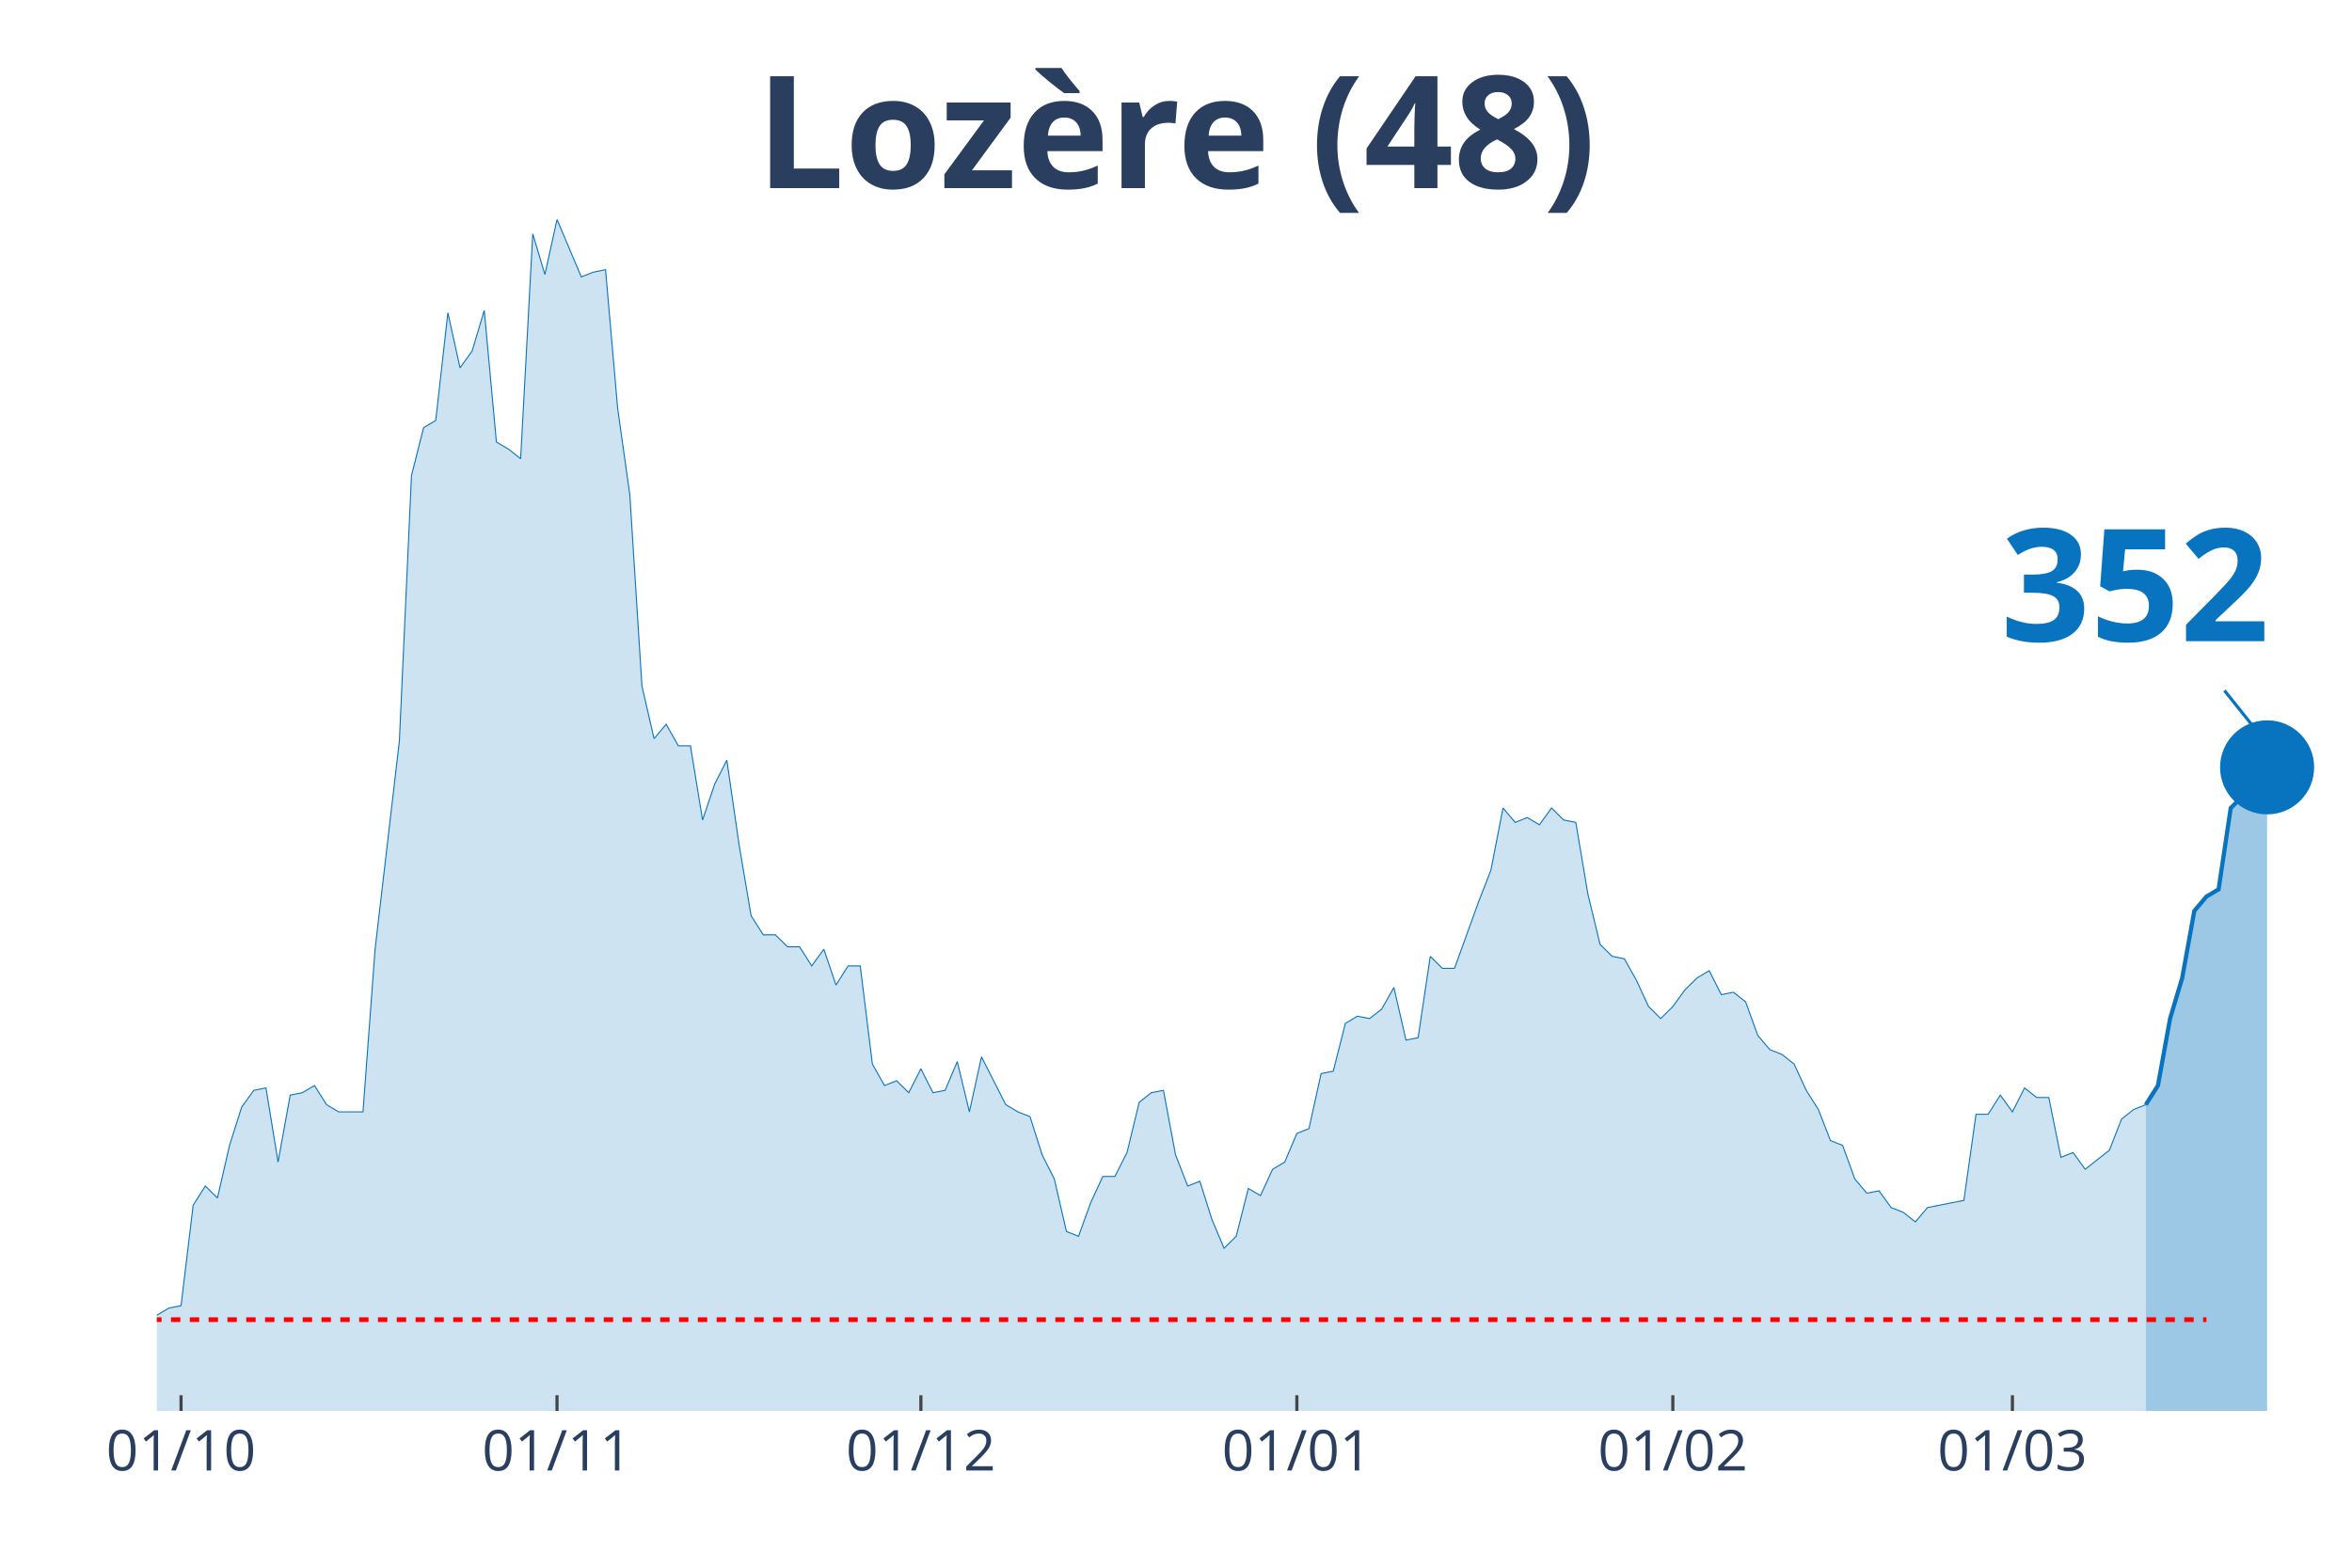
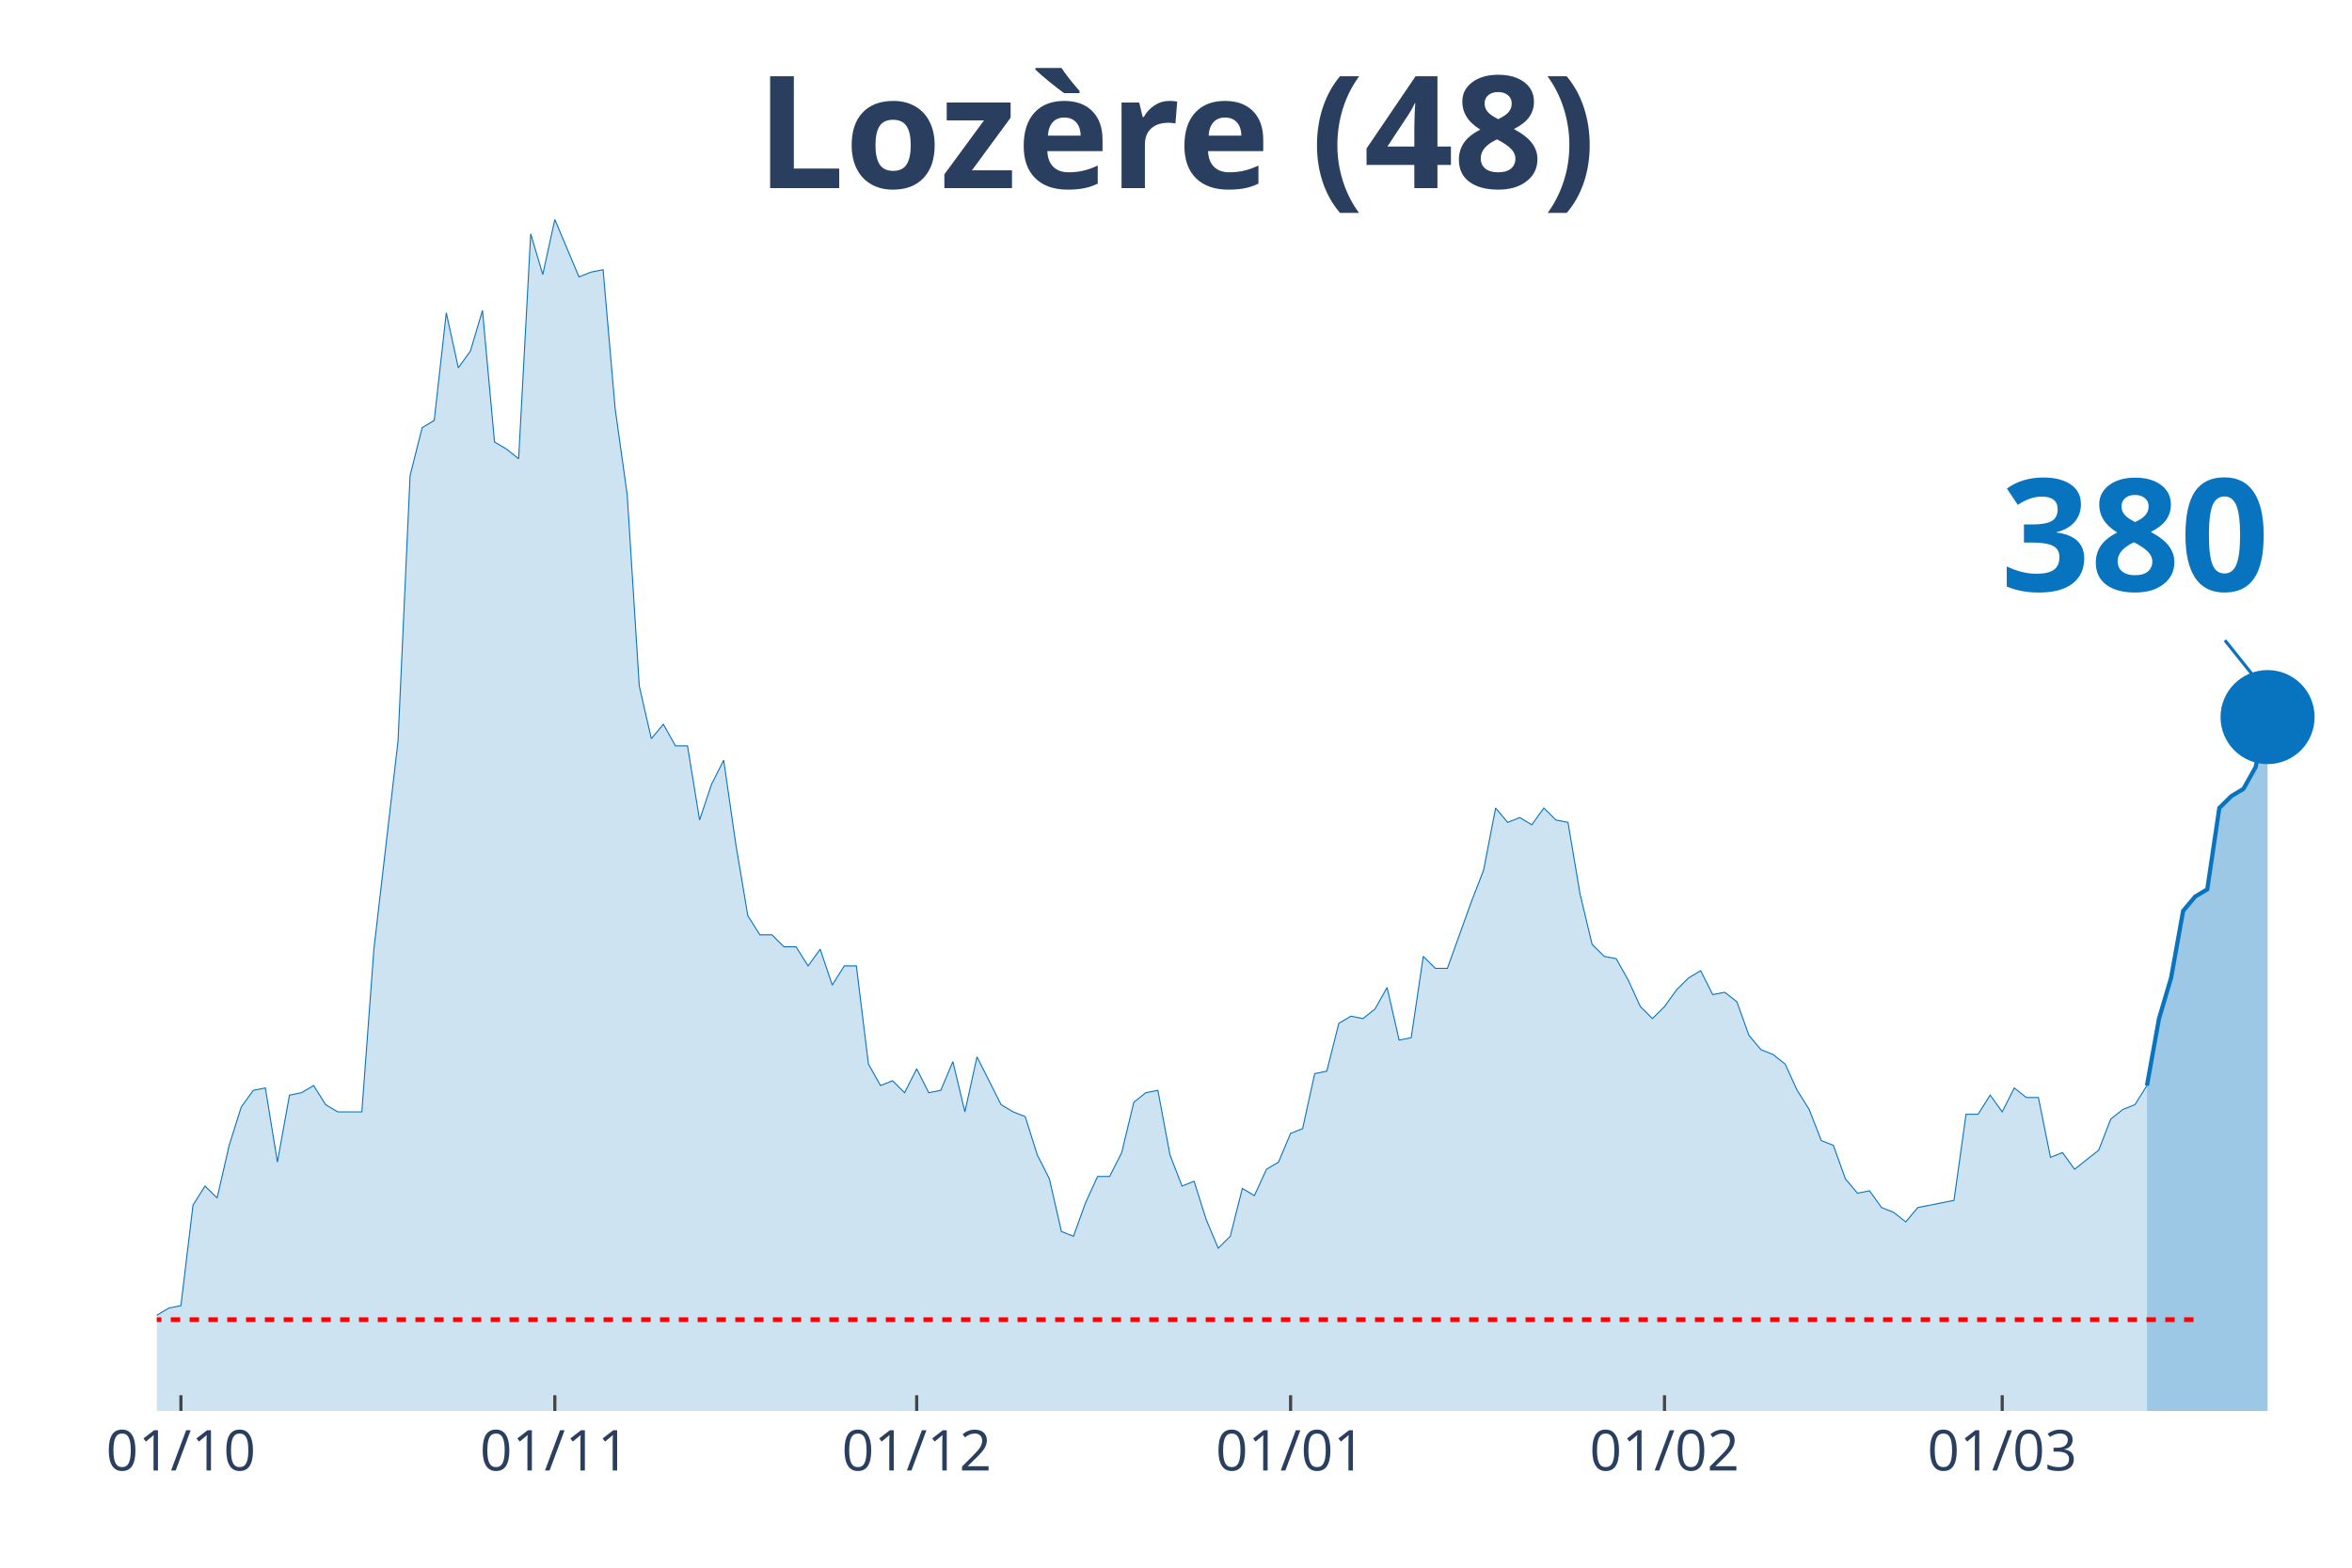
<svg xmlns="http://www.w3.org/2000/svg" class="main-svg" width="1125" height="750" style="" viewBox="0 0 750 500">
  <rect x="0" y="0" width="750" height="500" style="fill: rgb(0, 0, 0); fill-opacity: 0;" />
-   <defs id="defs-1b9710">
+   <defs id="defs-640938">
    <g class="clips">
-       <clipPath id="clip1b9710xyplot" class="plotclip">
+       <clipPath id="clip640938xyplot" class="plotclip">
        <rect width="700" height="380" />
      </clipPath>
-       <clipPath class="axesclip" id="clip1b9710x">
+       <clipPath class="axesclip" id="clip640938x">
        <rect x="50" y="0" width="700" height="500" />
      </clipPath>
-       <clipPath class="axesclip" id="clip1b9710y">
+       <clipPath class="axesclip" id="clip640938y">
        <rect x="0" y="70" width="750" height="380" />
      </clipPath>
-       <clipPath class="axesclip" id="clip1b9710xy">
+       <clipPath class="axesclip" id="clip640938xy">
        <rect x="50" y="70" width="700" height="380" />
      </clipPath>
    </g>
    <g class="gradients" />
  </defs>
  <g class="bglayer">
    <rect class="bg" x="50" y="70" width="700" height="380" style="fill: rgb(0, 0, 0); fill-opacity: 0; stroke-width: 0;" />
  </g>
  <g class="layer-below">
    <g class="imagelayer" />
    <g class="shapelayer" />
  </g>
  <g class="cartesianlayer">
    <g class="subplot xy">
      <g class="layer-subplot">
        <g class="shapelayer" />
        <g class="imagelayer" />
      </g>
      <g class="gridlayer">
        <g class="x">
-           <path class="xgrid crisp" transform="translate(57.73,0)" d="M0,70v380" style="stroke: rgb(255, 255, 255); stroke-opacity: 1; stroke-width: 1px;" />
-           <path class="xgrid crisp" transform="translate(177.62,0)" d="M0,70v380" style="stroke: rgb(255, 255, 255); stroke-opacity: 1; stroke-width: 1px;" />
-           <path class="xgrid crisp" transform="translate(293.65,0)" d="M0,70v380" style="stroke: rgb(255, 255, 255); stroke-opacity: 1; stroke-width: 1px;" />
-           <path class="xgrid crisp" transform="translate(413.54,0)" d="M0,70v380" style="stroke: rgb(255, 255, 255); stroke-opacity: 1; stroke-width: 1px;" />
-           <path class="xgrid crisp" transform="translate(533.43,0)" d="M0,70v380" style="stroke: rgb(255, 255, 255); stroke-opacity: 1; stroke-width: 1px;" />
-           <path class="xgrid crisp" transform="translate(641.71,0)" d="M0,70v380" style="stroke: rgb(255, 255, 255); stroke-opacity: 1; stroke-width: 1px;" />
+           <path class="xgrid crisp" transform="translate(57.69,0)" d="M0,70v380" style="stroke: rgb(255, 255, 255); stroke-opacity: 1; stroke-width: 1px;" />
+           <path class="xgrid crisp" transform="translate(176.92,0)" d="M0,70v380" style="stroke: rgb(255, 255, 255); stroke-opacity: 1; stroke-width: 1px;" />
+           <path class="xgrid crisp" transform="translate(292.31,0)" d="M0,70v380" style="stroke: rgb(255, 255, 255); stroke-opacity: 1; stroke-width: 1px;" />
+           <path class="xgrid crisp" transform="translate(411.54,0)" d="M0,70v380" style="stroke: rgb(255, 255, 255); stroke-opacity: 1; stroke-width: 1px;" />
+           <path class="xgrid crisp" transform="translate(530.77,0)" d="M0,70v380" style="stroke: rgb(255, 255, 255); stroke-opacity: 1; stroke-width: 1px;" />
+           <path class="xgrid crisp" transform="translate(638.46,0)" d="M0,70v380" style="stroke: rgb(255, 255, 255); stroke-opacity: 1; stroke-width: 1px;" />
        </g>
        <g class="y" />
      </g>
      <g class="zerolinelayer" />
      <path class="xlines-below" />
      <path class="ylines-below" />
      <g class="overlines-below" />
      <g class="xaxislayer-below" />
      <g class="yaxislayer-below" />
      <g class="overaxes-below" />
-       <g class="plot" transform="translate(50, 70)" clip-path="url('#clip1b9710xyplot')">
+       <g class="plot" transform="translate(50, 70)" clip-path="url('#clip640938xyplot')">
        <g class="scatterlayer mlayer">
-           <g class="trace scatter trace6e6dc8" style="stroke-miterlimit: 2;">
+           <g class="trace scatter trace19659c" style="stroke-miterlimit: 2;">
            <g class="fills">
              <g>
-                 <path class="js-fill" d="M634.25,380L-525.97,380L-525.97,379.24L-216.57,379.24L-212.71,379.24L-193.37,377.71L-189.5,375.42L-154.7,374.66L-150.83,372.37L-143.09,370.08L-139.23,371.61L-131.49,370.08L-127.62,370.08L-123.76,367.03L-119.89,367.03L-116.02,367.03L-112.15,361.69L-108.29,357.11L-104.42,356.35L-100.55,356.35L-96.69,359.4L-92.82,357.11L-88.95,357.11L-85.08,360.16L-81.22,365.5L-73.48,363.98L-69.61,351L-65.75,351.77L-61.88,351L-58.01,347.19L-54.14,341.08L-50.28,342.61L-46.41,342.61L-42.54,344.14L-38.67,338.03L-34.81,334.98L-30.94,336.51L-27.07,338.8L-23.2,338.8L-19.34,339.56L-15.47,345.66L-11.6,347.95L-7.73,342.61L0,349.48L3.87,347.19L7.73,346.43L11.6,314.38L15.47,308.27L19.34,312.09L23.2,295.3L27.07,283.09L30.94,277.75L34.81,276.99L38.67,300.64L42.54,279.28L46.41,278.51L50.28,276.22L54.14,282.33L58.01,284.62L65.75,284.62L69.61,232.73L77.35,166.35L81.22,81.65L85.08,66.39L88.95,64.1L92.82,29.76L96.69,47.31L100.55,41.97L104.42,29L108.29,70.96L112.15,73.25L116.02,76.31L119.89,4.58L123.76,17.55L127.62,0L135.36,18.31L139.23,16.79L143.09,16.02L146.96,60.28L150.83,87.75L154.7,148.8L158.56,165.58L162.43,161L166.3,167.87L170.17,167.87L174.03,191.53L177.9,180.08L181.77,172.45L185.64,199.16L189.5,222.05L193.37,228.15L197.24,228.15L201.1,231.97L204.97,231.97L208.84,238.07L212.71,232.73L216.57,244.18L220.44,238.07L224.31,238.07L228.18,269.36L232.04,276.22L235.91,274.7L239.78,278.51L243.65,270.88L247.51,278.51L251.38,277.75L255.25,268.59L259.12,284.62L262.98,267.07L270.72,282.33L274.59,284.62L278.45,286.14L282.32,298.35L286.19,305.98L290.06,322.77L293.92,324.3L297.79,313.61L301.66,305.22L305.52,305.22L309.39,297.59L313.26,281.57L317.13,278.51L320.99,277.75L324.86,298.35L328.73,308.27L332.6,306.75L336.46,318.96L340.33,328.11L344.2,324.3L348.07,309.04L351.93,311.33L355.8,302.93L359.67,300.64L363.54,291.49L367.4,289.96L371.27,272.41L375.14,271.65L379.01,256.39L382.87,254.1L386.74,254.86L390.61,251.81L394.48,244.94L398.34,261.73L402.21,260.96L406.08,235.02L409.94,238.84L413.81,238.84L421.55,217.47L425.41,207.55L429.28,187.71L433.15,192.29L437.02,190.76L440.88,193.05L444.75,187.71L448.62,191.53L452.49,192.29L456.35,215.18L460.22,231.2L464.09,235.02L467.96,235.78L471.82,242.65L475.69,251.04L479.56,254.86L483.43,251.04L487.29,245.7L491.16,241.89L495.03,239.6L498.9,247.23L502.76,246.47L506.63,249.52L510.5,260.2L514.36,264.78L518.23,266.31L522.1,269.36L525.97,277.75L529.83,283.86L533.7,293.78L537.57,295.3L541.44,305.98L545.3,310.56L549.17,309.8L553.04,315.14L556.91,316.67L560.77,319.72L564.64,315.14L576.24,312.85L580.11,285.38L583.98,285.38L587.85,279.28L591.71,284.62L595.58,276.99L599.45,280.04L603.31,280.04L607.18,299.12L611.05,297.59L614.92,302.93L618.78,299.88L622.65,296.83L626.52,286.91L630.39,283.86L634.25,282.33" style="fill: rgb(8, 115, 191); fill-opacity: 0.2; stroke-width: 0;" />
+                 <path class="js-fill" d="M634.62,380L-523.08,380L-523.08,379.24L-215.38,379.24L-211.54,379.24L-192.31,377.71L-188.46,375.42L-153.85,374.66L-150,372.37L-142.31,370.08L-138.46,371.61L-130.77,370.08L-126.92,370.08L-123.08,367.03L-119.23,367.03L-115.38,367.03L-111.54,361.69L-107.69,357.11L-103.85,356.35L-100,356.35L-96.15,359.4L-92.31,357.11L-88.46,357.11L-84.62,360.16L-80.77,365.5L-73.08,363.98L-69.23,351L-65.38,351.77L-61.54,351L-57.69,347.19L-53.85,341.08L-50,342.61L-46.15,342.61L-42.31,344.14L-38.46,338.03L-34.62,334.98L-30.77,336.51L-26.92,338.8L-23.08,338.8L-19.23,339.56L-15.38,345.66L-11.54,347.95L-7.69,342.61L0,349.48L3.85,347.19L7.69,346.43L11.54,314.38L15.38,308.27L19.23,312.09L23.08,295.3L26.92,283.09L30.77,277.75L34.62,276.99L38.46,300.64L42.31,279.28L46.15,278.51L50,276.22L53.85,282.33L57.69,284.62L65.38,284.62L69.23,232.73L76.92,166.35L80.77,81.65L84.62,66.39L88.46,64.1L92.31,29.76L96.15,47.31L100,41.97L103.85,29L107.69,70.96L111.54,73.25L115.38,76.31L119.23,4.58L123.08,17.55L126.92,0L134.62,18.31L138.46,16.79L142.31,16.02L146.15,60.28L150,87.75L153.85,148.8L157.69,165.58L161.54,161L165.38,167.87L169.23,167.87L173.08,191.53L176.92,180.08L180.77,172.45L184.62,199.16L188.46,222.05L192.31,228.15L196.15,228.15L200,231.97L203.85,231.97L207.69,238.07L211.54,232.73L215.38,244.18L219.23,238.07L223.08,238.07L226.92,269.36L230.77,276.22L234.62,274.7L238.46,278.51L242.31,270.88L246.15,278.51L250,277.75L253.85,268.59L257.69,284.62L261.54,267.07L269.23,282.33L273.08,284.62L276.92,286.14L280.77,298.35L284.62,305.98L288.46,322.77L292.31,324.3L296.15,313.61L300,305.22L303.85,305.22L307.69,297.59L311.54,281.57L315.38,278.51L319.23,277.75L323.08,298.35L326.92,308.27L330.77,306.75L334.62,318.96L338.46,328.11L342.31,324.3L346.15,309.04L350,311.33L353.85,302.93L357.69,300.64L361.54,291.49L365.38,289.96L369.23,272.41L373.08,271.65L376.92,256.39L380.77,254.1L384.62,254.86L388.46,251.81L392.31,244.94L396.15,261.73L400,260.96L403.85,235.02L407.69,238.84L411.54,238.84L419.23,217.47L423.08,207.55L426.92,187.71L430.77,192.29L434.62,190.76L438.46,193.05L442.31,187.71L446.15,191.53L450,192.29L453.85,215.18L457.69,231.2L461.54,235.02L465.38,235.78L469.23,242.65L473.08,251.04L476.92,254.86L480.77,251.04L484.62,245.7L488.46,241.89L492.31,239.6L496.15,247.23L500,246.47L503.85,249.52L507.69,260.2L511.54,264.78L515.38,266.31L519.23,269.36L523.08,277.75L526.92,283.86L530.77,293.78L534.62,295.3L538.46,305.98L542.31,310.56L546.15,309.8L550,315.14L553.85,316.67L557.69,319.72L561.54,315.14L573.08,312.85L576.92,285.38L580.77,285.38L584.62,279.28L588.46,284.62L592.31,276.99L596.15,280.04L600,280.04L603.85,299.12L607.69,297.59L611.54,302.93L615.38,299.88L619.23,296.83L623.08,286.91L626.92,283.86L630.77,282.33L634.62,276.22" style="fill: rgb(8, 115, 191); fill-opacity: 0.2; stroke-width: 0;" />
              </g>
            </g>
            <g class="errorbars" />
            <g class="lines">
-               <path class="js-line" d="M-525.97,379.24L-216.57,379.24L-212.71,379.24L-193.37,377.71L-189.5,375.42L-154.7,374.66L-150.83,372.37L-143.09,370.08L-139.23,371.61L-131.49,370.08L-127.62,370.08L-123.76,367.03L-119.89,367.03L-116.02,367.03L-112.15,361.69L-108.29,357.11L-104.42,356.35L-100.55,356.35L-96.69,359.4L-92.82,357.11L-88.95,357.11L-85.08,360.16L-81.22,365.5L-73.48,363.98L-69.61,351L-65.75,351.77L-61.88,351L-58.01,347.19L-54.14,341.08L-50.28,342.61L-46.41,342.61L-42.54,344.14L-38.67,338.03L-34.81,334.98L-30.94,336.51L-27.07,338.8L-23.2,338.8L-19.34,339.56L-15.47,345.66L-11.6,347.95L-7.73,342.61L0,349.48L3.87,347.19L7.73,346.43L11.6,314.38L15.47,308.27L19.34,312.09L23.2,295.3L27.07,283.09L30.94,277.75L34.81,276.99L38.67,300.64L42.54,279.28L46.41,278.51L50.28,276.22L54.14,282.33L58.01,284.62L65.75,284.62L69.61,232.73L77.35,166.35L81.22,81.65L85.08,66.39L88.95,64.1L92.82,29.76L96.69,47.31L100.55,41.97L104.42,29L108.29,70.96L112.15,73.25L116.02,76.31L119.89,4.58L123.76,17.55L127.62,0L135.36,18.31L139.23,16.79L143.09,16.02L146.96,60.28L150.83,87.75L154.7,148.8L158.56,165.58L162.43,161L166.3,167.87L170.17,167.87L174.03,191.53L177.9,180.08L181.77,172.45L185.64,199.16L189.5,222.05L193.37,228.15L197.24,228.15L201.1,231.97L204.97,231.97L208.84,238.07L212.71,232.73L216.57,244.18L220.44,238.07L224.31,238.07L228.18,269.36L232.04,276.22L235.91,274.7L239.78,278.51L243.65,270.88L247.51,278.51L251.38,277.75L255.25,268.59L259.12,284.62L262.98,267.07L270.72,282.33L274.59,284.62L278.45,286.14L282.32,298.35L286.19,305.98L290.06,322.77L293.92,324.3L297.79,313.61L301.66,305.22L305.52,305.22L309.39,297.59L313.26,281.57L317.13,278.51L320.99,277.75L324.86,298.35L328.73,308.27L332.6,306.75L336.46,318.96L340.33,328.11L344.2,324.3L348.07,309.04L351.93,311.33L355.8,302.93L359.67,300.64L363.54,291.49L367.4,289.96L371.27,272.41L375.14,271.65L379.01,256.39L382.87,254.1L386.74,254.86L390.61,251.81L394.48,244.94L398.34,261.73L402.21,260.96L406.08,235.02L409.94,238.84L413.81,238.84L421.55,217.47L425.41,207.55L429.28,187.71L433.15,192.29L437.02,190.76L440.88,193.05L444.75,187.71L448.62,191.53L452.49,192.29L456.35,215.18L460.22,231.2L464.09,235.02L467.96,235.78L471.82,242.65L475.69,251.04L479.56,254.86L483.43,251.04L487.29,245.7L491.16,241.89L495.03,239.6L498.9,247.23L502.76,246.47L506.63,249.52L510.5,260.2L514.36,264.78L518.23,266.31L522.1,269.36L525.97,277.75L529.83,283.86L533.7,293.78L537.57,295.3L541.44,305.98L545.3,310.56L549.17,309.8L553.04,315.14L556.91,316.67L560.77,319.72L564.64,315.14L576.24,312.85L580.11,285.38L583.98,285.38L587.85,279.28L591.71,284.62L595.58,276.99L599.45,280.04L603.31,280.04L607.18,299.12L611.05,297.59L614.92,302.93L618.78,299.88L622.65,296.83L626.52,286.91L630.39,283.86L634.25,282.33" style="vector-effect: non-scaling-stroke; fill: none; stroke: rgb(8, 115, 191); stroke-opacity: 1; stroke-width: 0.5px; opacity: 1;" />
+               <path class="js-line" d="M-523.08,379.24L-215.38,379.24L-211.54,379.24L-192.31,377.71L-188.46,375.42L-153.85,374.66L-150,372.37L-142.31,370.08L-138.46,371.61L-130.77,370.08L-126.92,370.08L-123.08,367.03L-119.23,367.03L-115.38,367.03L-111.54,361.69L-107.69,357.11L-103.85,356.35L-100,356.35L-96.15,359.4L-92.31,357.11L-88.46,357.11L-84.62,360.16L-80.77,365.5L-73.08,363.98L-69.23,351L-65.38,351.77L-61.54,351L-57.69,347.19L-53.85,341.08L-50,342.61L-46.15,342.61L-42.31,344.14L-38.46,338.03L-34.62,334.98L-30.77,336.51L-26.92,338.8L-23.08,338.8L-19.23,339.56L-15.38,345.66L-11.54,347.95L-7.69,342.61L0,349.48L3.85,347.19L7.69,346.43L11.54,314.38L15.38,308.27L19.23,312.09L23.08,295.3L26.92,283.09L30.77,277.75L34.62,276.99L38.46,300.64L42.31,279.28L46.15,278.51L50,276.22L53.85,282.33L57.69,284.62L65.38,284.62L69.23,232.73L76.92,166.35L80.77,81.65L84.62,66.39L88.46,64.1L92.31,29.76L96.15,47.31L100,41.97L103.85,29L107.69,70.96L111.54,73.25L115.38,76.31L119.23,4.58L123.08,17.55L126.92,0L134.62,18.31L138.46,16.79L142.31,16.02L146.15,60.28L150,87.75L153.85,148.8L157.69,165.58L161.54,161L165.38,167.87L169.23,167.87L173.08,191.53L176.92,180.08L180.77,172.45L184.62,199.16L188.46,222.05L192.31,228.15L196.15,228.15L200,231.97L203.85,231.97L207.69,238.07L211.54,232.73L215.38,244.18L219.23,238.07L223.08,238.07L226.92,269.36L230.77,276.22L234.62,274.7L238.46,278.51L242.31,270.88L246.15,278.51L250,277.75L253.85,268.59L257.69,284.62L261.54,267.07L269.23,282.33L273.08,284.62L276.92,286.14L280.77,298.35L284.62,305.98L288.46,322.77L292.31,324.3L296.15,313.61L300,305.22L303.85,305.22L307.69,297.59L311.54,281.57L315.38,278.51L319.23,277.75L323.08,298.35L326.92,308.27L330.77,306.75L334.62,318.96L338.46,328.11L342.31,324.3L346.15,309.04L350,311.33L353.85,302.93L357.69,300.64L361.54,291.49L365.38,289.96L369.23,272.41L373.08,271.65L376.92,256.39L380.77,254.1L384.62,254.86L388.46,251.81L392.31,244.94L396.15,261.73L400,260.96L403.85,235.02L407.69,238.84L411.54,238.84L419.23,217.47L423.08,207.55L426.92,187.71L430.77,192.29L434.62,190.76L438.46,193.05L442.31,187.71L446.15,191.53L450,192.29L453.85,215.18L457.69,231.2L461.54,235.02L465.38,235.78L469.23,242.65L473.08,251.04L476.92,254.86L480.77,251.04L484.62,245.7L488.46,241.89L492.31,239.6L496.15,247.23L500,246.47L503.85,249.52L507.69,260.2L511.54,264.78L515.38,266.31L519.23,269.36L523.08,277.75L526.92,283.86L530.77,293.78L534.62,295.3L538.46,305.98L542.31,310.56L546.15,309.8L550,315.14L553.85,316.67L557.69,319.72L561.54,315.14L573.08,312.85L576.92,285.38L580.77,285.38L584.62,279.28L588.46,284.62L592.31,276.99L596.15,280.04L600,280.04L603.85,299.12L607.69,297.59L611.54,302.93L615.38,299.88L619.23,296.83L623.08,286.91L626.92,283.86L630.77,282.33L634.62,276.22" style="vector-effect: non-scaling-stroke; fill: none; stroke: rgb(8, 115, 191); stroke-opacity: 1; stroke-width: 0.5px; opacity: 1;" />
            </g>
            <g class="points" />
            <g class="text" />
          </g>
-           <g class="trace scatter trace6c846b" style="stroke-miterlimit: 2;">
+           <g class="trace scatter trace09dc24" style="stroke-miterlimit: 2;">
            <g class="fills">
              <g>
-                 <path class="js-fill" d="M672.93,380L634.25,380L634.25,282.33L638.12,276.22L641.99,254.86L645.86,241.89L649.72,220.52L653.59,215.94L657.46,213.65L661.33,187.71L665.19,183.9L669.06,181.61L672.93,174.74" style="fill: rgb(8, 115, 191); fill-opacity: 0.4; stroke-width: 0;" />
+                 <path class="js-fill" d="M673.08,380L634.62,380L634.62,276.22L638.46,254.86L642.31,241.89L646.15,220.52L650,215.94L653.85,213.65L657.69,187.71L661.54,183.9L665.38,181.61L669.23,174.74L673.08,158.71" style="fill: rgb(8, 115, 191); fill-opacity: 0.4; stroke-width: 0;" />
              </g>
            </g>
            <g class="errorbars" />
            <g class="lines">
-               <path class="js-line" d="M634.25,282.33L638.12,276.22L641.99,254.86L645.86,241.89L649.72,220.52L653.59,215.94L657.46,213.65L661.33,187.71L665.19,183.9L669.06,181.61L672.93,174.74" style="vector-effect: non-scaling-stroke; fill: none; stroke: rgb(8, 115, 191); stroke-opacity: 1; stroke-width: 2px; opacity: 1;" />
+               <path class="js-line" d="M634.62,276.22L638.46,254.86L642.31,241.89L646.15,220.52L650,215.94L653.85,213.65L657.69,187.71L661.54,183.9L665.38,181.61L669.23,174.74L673.08,158.71" style="vector-effect: non-scaling-stroke; fill: none; stroke: rgb(8, 115, 191); stroke-opacity: 1; stroke-width: 2px; opacity: 1;" />
            </g>
            <g class="points" />
            <g class="text" />
          </g>
-           <g class="trace scatter trace5dbdfe" style="stroke-miterlimit: 2; opacity: 1;">
+           <g class="trace scatter tracea18796" style="stroke-miterlimit: 2; opacity: 1;">
            <g class="fills" />
            <g class="errorbars" />
            <g class="lines" />
            <g class="points">
-               <path class="point" transform="translate(672.93,174.74)" d="M15,0A15,15 0 1,1 0,-15A15,15 0 0,1 15,0Z" style="opacity: 1; stroke-width: 0px; fill: rgb(8, 115, 191); fill-opacity: 1;" />
+               <path class="point" transform="translate(673.08,158.71)" d="M15,0A15,15 0 1,1 0,-15A15,15 0 0,1 15,0Z" style="opacity: 1; stroke-width: 0px; fill: rgb(8, 115, 191); fill-opacity: 1;" />
            </g>
            <g class="text" />
          </g>
        </g>
      </g>
      <g class="overplot" />
      <path class="xlines-above crisp" style="fill: none; stroke-width: 1px; stroke: rgb(0, 0, 0); stroke-opacity: 0;" d="" />
      <path class="ylines-above crisp" style="fill: none;" d="M0,0" />
      <g class="overlines-above" />
      <g class="xaxislayer-above">
-         <path class="xtick ticks crisp" d="M0,450v-5" transform="translate(57.73,0)" style="stroke: rgb(68, 68, 68); stroke-opacity: 1; stroke-width: 1px;" />
-         <path class="xtick ticks crisp" d="M0,450v-5" transform="translate(177.62,0)" style="stroke: rgb(68, 68, 68); stroke-opacity: 1; stroke-width: 1px;" />
-         <path class="xtick ticks crisp" d="M0,450v-5" transform="translate(293.65,0)" style="stroke: rgb(68, 68, 68); stroke-opacity: 1; stroke-width: 1px;" />
-         <path class="xtick ticks crisp" d="M0,450v-5" transform="translate(413.54,0)" style="stroke: rgb(68, 68, 68); stroke-opacity: 1; stroke-width: 1px;" />
-         <path class="xtick ticks crisp" d="M0,450v-5" transform="translate(533.43,0)" style="stroke: rgb(68, 68, 68); stroke-opacity: 1; stroke-width: 1px;" />
-         <path class="xtick ticks crisp" d="M0,450v-5" transform="translate(641.71,0)" style="stroke: rgb(68, 68, 68); stroke-opacity: 1; stroke-width: 1px;" />
+         <path class="xtick ticks crisp" d="M0,450v-5" transform="translate(57.69,0)" style="stroke: rgb(68, 68, 68); stroke-opacity: 1; stroke-width: 1px;" />
+         <path class="xtick ticks crisp" d="M0,450v-5" transform="translate(176.92,0)" style="stroke: rgb(68, 68, 68); stroke-opacity: 1; stroke-width: 1px;" />
+         <path class="xtick ticks crisp" d="M0,450v-5" transform="translate(292.31,0)" style="stroke: rgb(68, 68, 68); stroke-opacity: 1; stroke-width: 1px;" />
+         <path class="xtick ticks crisp" d="M0,450v-5" transform="translate(411.54,0)" style="stroke: rgb(68, 68, 68); stroke-opacity: 1; stroke-width: 1px;" />
+         <path class="xtick ticks crisp" d="M0,450v-5" transform="translate(530.77,0)" style="stroke: rgb(68, 68, 68); stroke-opacity: 1; stroke-width: 1px;" />
+         <path class="xtick ticks crisp" d="M0,450v-5" transform="translate(638.46,0)" style="stroke: rgb(68, 68, 68); stroke-opacity: 1; stroke-width: 1px;" />
        <g class="xtick">
-           <text text-anchor="middle" x="0" y="469" transform="translate(57.73,0)" style="font-family: 'Open Sans', verdana, arial, sans-serif; font-size: 18px; fill: rgb(42, 63, 95); fill-opacity: 1; white-space: pre;">01/10</text>
+           <text text-anchor="middle" x="0" y="469" transform="translate(57.69,0)" style="font-family: 'Open Sans', verdana, arial, sans-serif; font-size: 18px; fill: rgb(42, 63, 95); fill-opacity: 1; white-space: pre;">01/10</text>
        </g>
        <g class="xtick">
-           <text text-anchor="middle" x="0" y="469" transform="translate(177.62,0)" style="font-family: 'Open Sans', verdana, arial, sans-serif; font-size: 18px; fill: rgb(42, 63, 95); fill-opacity: 1; white-space: pre;">01/11</text>
+           <text text-anchor="middle" x="0" y="469" transform="translate(176.92,0)" style="font-family: 'Open Sans', verdana, arial, sans-serif; font-size: 18px; fill: rgb(42, 63, 95); fill-opacity: 1; white-space: pre;">01/11</text>
        </g>
        <g class="xtick">
-           <text text-anchor="middle" x="0" y="469" transform="translate(293.65,0)" style="font-family: 'Open Sans', verdana, arial, sans-serif; font-size: 18px; fill: rgb(42, 63, 95); fill-opacity: 1; white-space: pre;">01/12</text>
+           <text text-anchor="middle" x="0" y="469" transform="translate(292.31,0)" style="font-family: 'Open Sans', verdana, arial, sans-serif; font-size: 18px; fill: rgb(42, 63, 95); fill-opacity: 1; white-space: pre;">01/12</text>
        </g>
        <g class="xtick">
-           <text text-anchor="middle" x="0" y="469" transform="translate(413.54,0)" style="font-family: 'Open Sans', verdana, arial, sans-serif; font-size: 18px; fill: rgb(42, 63, 95); fill-opacity: 1; white-space: pre;">01/01</text>
+           <text text-anchor="middle" x="0" y="469" transform="translate(411.54,0)" style="font-family: 'Open Sans', verdana, arial, sans-serif; font-size: 18px; fill: rgb(42, 63, 95); fill-opacity: 1; white-space: pre;">01/01</text>
        </g>
        <g class="xtick">
-           <text text-anchor="middle" x="0" y="469" transform="translate(533.43,0)" style="font-family: 'Open Sans', verdana, arial, sans-serif; font-size: 18px; fill: rgb(42, 63, 95); fill-opacity: 1; white-space: pre;">01/02</text>
+           <text text-anchor="middle" x="0" y="469" transform="translate(530.77,0)" style="font-family: 'Open Sans', verdana, arial, sans-serif; font-size: 18px; fill: rgb(42, 63, 95); fill-opacity: 1; white-space: pre;">01/02</text>
        </g>
        <g class="xtick">
-           <text text-anchor="middle" x="0" y="469" transform="translate(641.71,0)" style="font-family: 'Open Sans', verdana, arial, sans-serif; font-size: 18px; fill: rgb(42, 63, 95); fill-opacity: 1; white-space: pre;">01/03</text>
+           <text text-anchor="middle" x="0" y="469" transform="translate(638.46,0)" style="font-family: 'Open Sans', verdana, arial, sans-serif; font-size: 18px; fill: rgb(42, 63, 95); fill-opacity: 1; white-space: pre;">01/03</text>
        </g>
      </g>
      <g class="yaxislayer-above" />
      <g class="overaxes-above" />
    </g>
  </g>
  <g class="polarlayer" />
  <g class="ternarylayer" />
  <g class="geolayer" />
  <g class="funnelarealayer" />
  <g class="pielayer" />
  <g class="treemaplayer" />
  <g class="sunburstlayer" />
  <g class="glimages" />
-   <defs id="topdefs-1b9710">
+   <defs id="topdefs-640938">
    <g class="clips" />
  </defs>
  <g class="layer-above">
    <g class="imagelayer" />
    <g class="shapelayer">
-       <path data-index="0" fill-rule="evenodd" d="M-2123.48,420.89L703.59,420.89" clip-path="url('#clip1b9710xy')" style="opacity: 1; stroke: rgb(255, 0, 0); stroke-opacity: 1; fill: rgb(0, 0, 0); fill-opacity: 0; stroke-dasharray: 3px, 3px; stroke-width: 1.5px;" />
+       <path data-index="0" fill-rule="evenodd" d="M-2111.54,420.89L700,420.89" clip-path="url('#clip640938xy')" style="opacity: 1; stroke: rgb(255, 0, 0); stroke-opacity: 1; fill: rgb(0, 0, 0); fill-opacity: 0; stroke-dasharray: 3px, 3px; stroke-width: 1.5px;" />
    </g>
  </g>
  <g class="infolayer">
    <g class="g-gtitle">
      <text class="gtitle" x="375" y="25" text-anchor="middle" dy="0.7em" style="font-family: 'Open Sans', verdana, arial, sans-serif; font-size: 50px; fill: rgb(42, 63, 95); opacity: 1; font-weight: normal; white-space: pre;">
        <tspan style="font-weight:bold">Lozère (48)</tspan>
      </text>
    </g>
    <g class="g-xtitle" />
    <g class="annotation" data-index="0" style="opacity: 1;">
-       <g class="annotation-text-g" transform="rotate(0,680.93,184.74)">
-         <g class="cursor-pointer" transform="translate(623, 149)">
+       <g class="annotation-text-g" transform="rotate(0,681.08,168.71)">
+         <g class="cursor-pointer" transform="translate(623, 133)">
          <rect class="bg" x="0.5" y="0.5" width="115" height="71" style="stroke-width: 1px; stroke: rgb(0, 0, 0); stroke-opacity: 0; fill: rgb(255, 255, 255); fill-opacity: 0.6;" />
          <text class="annotation-text" text-anchor="middle" x="57.812" y="55.5" style="font-family: 'Open Sans', verdana, arial, sans-serif; font-size: 50px; fill: rgb(8, 115, 191); fill-opacity: 1; white-space: pre;">
-             <tspan style="font-weight:bold">352 </tspan>
+             <tspan style="font-weight:bold">380 </tspan>
          </text>
        </g>
      </g>
      <g class="annotation-arrow-g" style="opacity: 1;">
-         <path d="M709.33,220.24L720.93,234.74" style="stroke-width: 1px; stroke: rgb(8, 115, 191); stroke-opacity: 1; stroke-dasharray: 0px, 0px, 18.569px, 18.569px;" />
+         <path d="M709.48,204.21L721.08,218.71" style="stroke-width: 1px; stroke: rgb(8, 115, 191); stroke-opacity: 1; stroke-dasharray: 0px, 0px, 18.569px, 18.569px;" />
      </g>
    </g>
  </g>
</svg>
